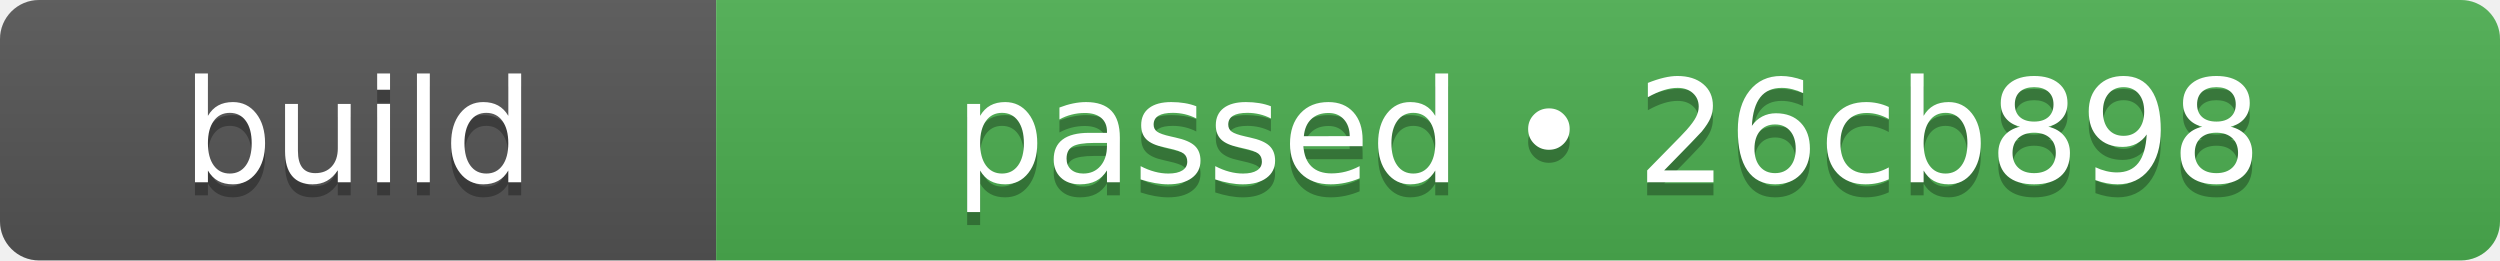
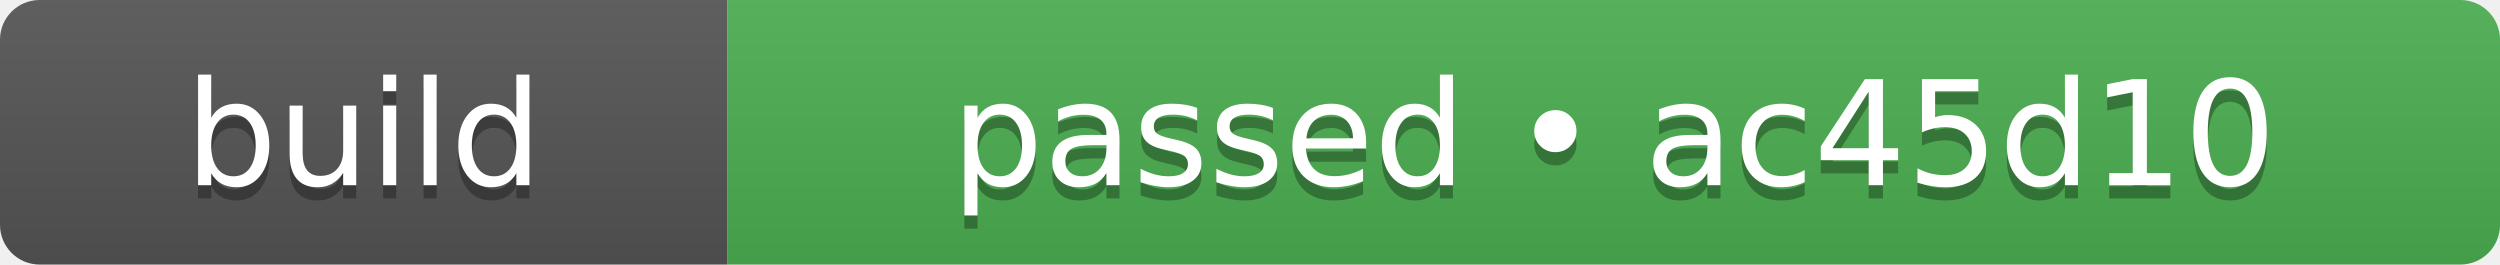
- <svg xmlns="http://www.w3.org/2000/svg" width="192" height="20" role="img" aria-label="build: passed • 26cb898">
+ <svg xmlns="http://www.w3.org/2000/svg" width="189" height="20" role="img" aria-label="build: passed • ac45d10">
  <linearGradient id="s" x2="0" y2="100%">
    <stop offset="0" stop-color="#bbb" stop-opacity=".1" />
    <stop offset="1" stop-opacity=".1" />
  </linearGradient>
  <clipPath id="r">
-     <rect width="192" height="20" rx="3" fill="#fff" />
+     <rect width="189" height="20" rx="3" fill="#fff" />
  </clipPath>
  <g clip-path="url(#r)">
    <rect width="55" height="20" fill="#555555" />
-     <rect x="55" width="137" height="20" fill="#4caf50" />
-     <rect width="192" height="20" fill="url(#s)" />
+     <rect x="55" width="134" height="20" fill="#4caf50" />
+     <rect width="189" height="20" fill="url(#s)" />
  </g>
  <g fill="#fff" text-anchor="middle" font-family="Verdana,Geneva,DejaVu Sans,sans-serif" text-rendering="geometricPrecision" font-size="110">
    <text aria-hidden="true" x="275" y="150" fill="#010101" fill-opacity=".3" transform="scale(.1)" textLength="310">build</text>
    <text x="275" y="140" transform="scale(.1)" fill="#fff" textLength="310">build</text>
-     <text aria-hidden="true" x="1235" y="150" fill="#010101" fill-opacity=".3" transform="scale(.1)" textLength="1130">passed • 26cb898</text>
-     <text x="1235" y="140" transform="scale(.1)" fill="#fff" textLength="1130">passed • 26cb898</text>
+     <text aria-hidden="true" x="1220" y="150" fill="#010101" fill-opacity=".3" transform="scale(.1)" textLength="1100">passed • ac45d10</text>
+     <text x="1220" y="140" transform="scale(.1)" fill="#fff" textLength="1100">passed • ac45d10</text>
  </g>
</svg>
